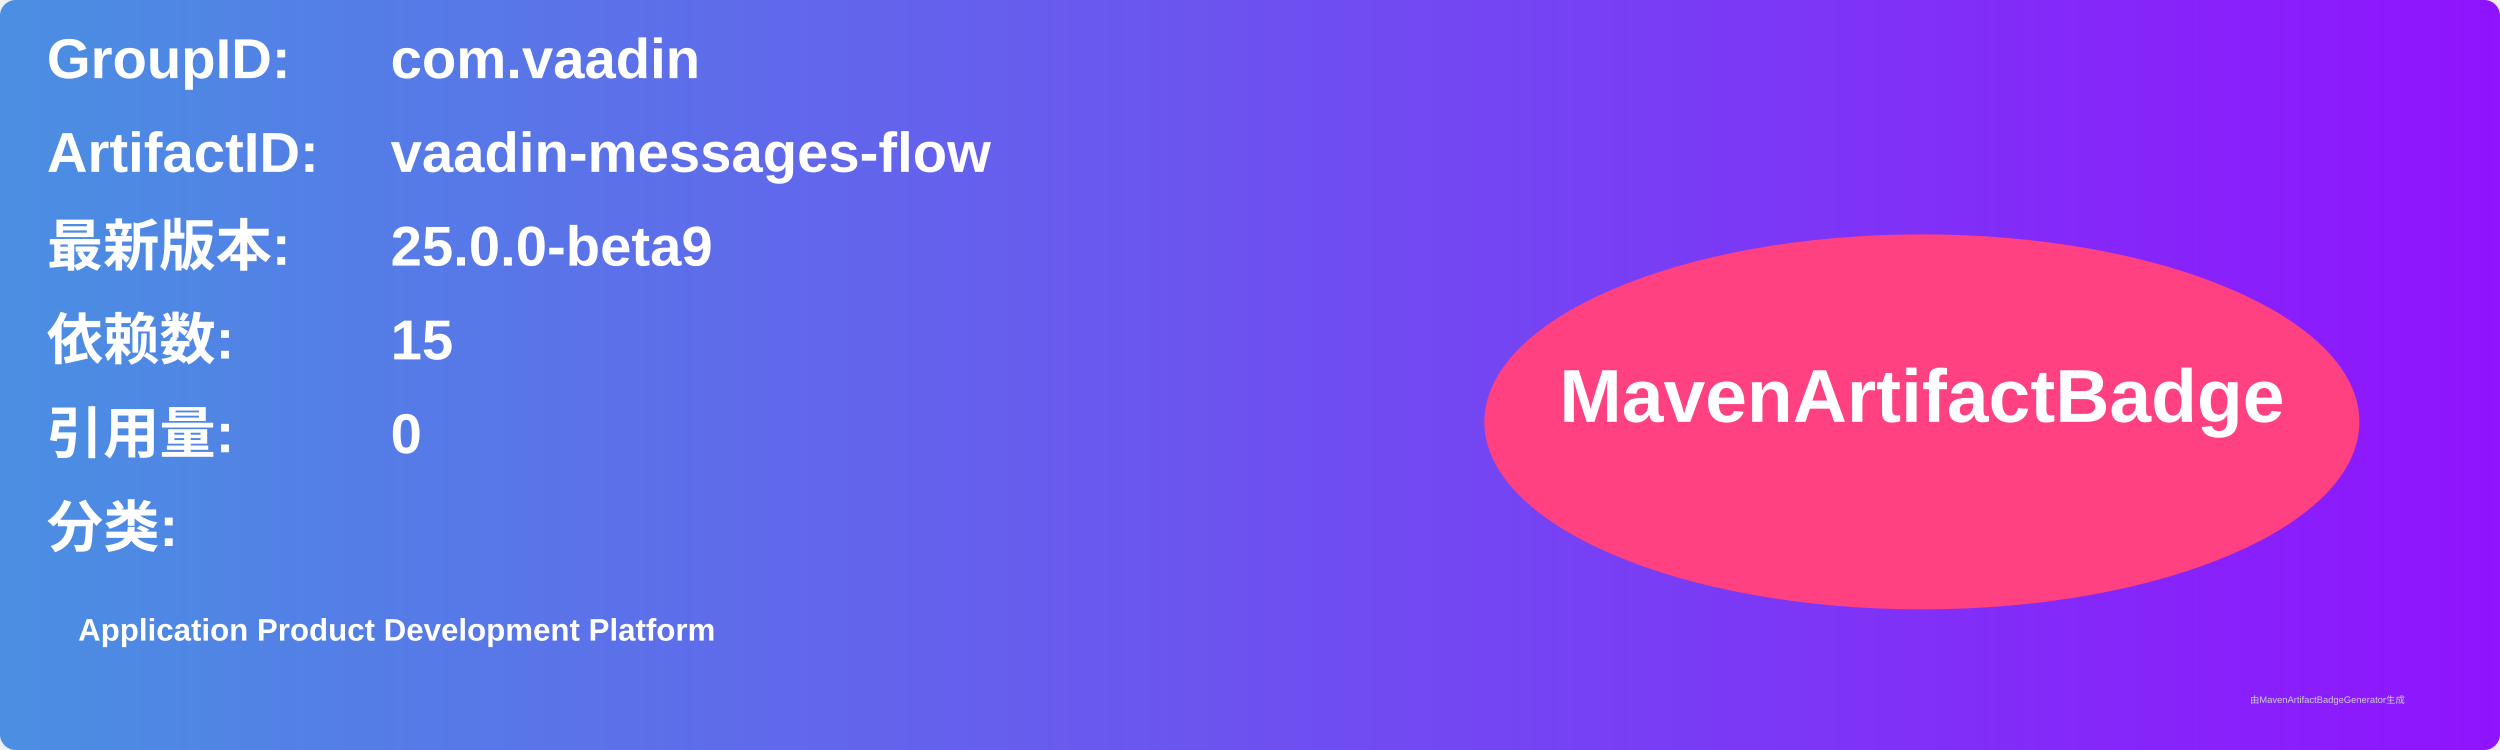
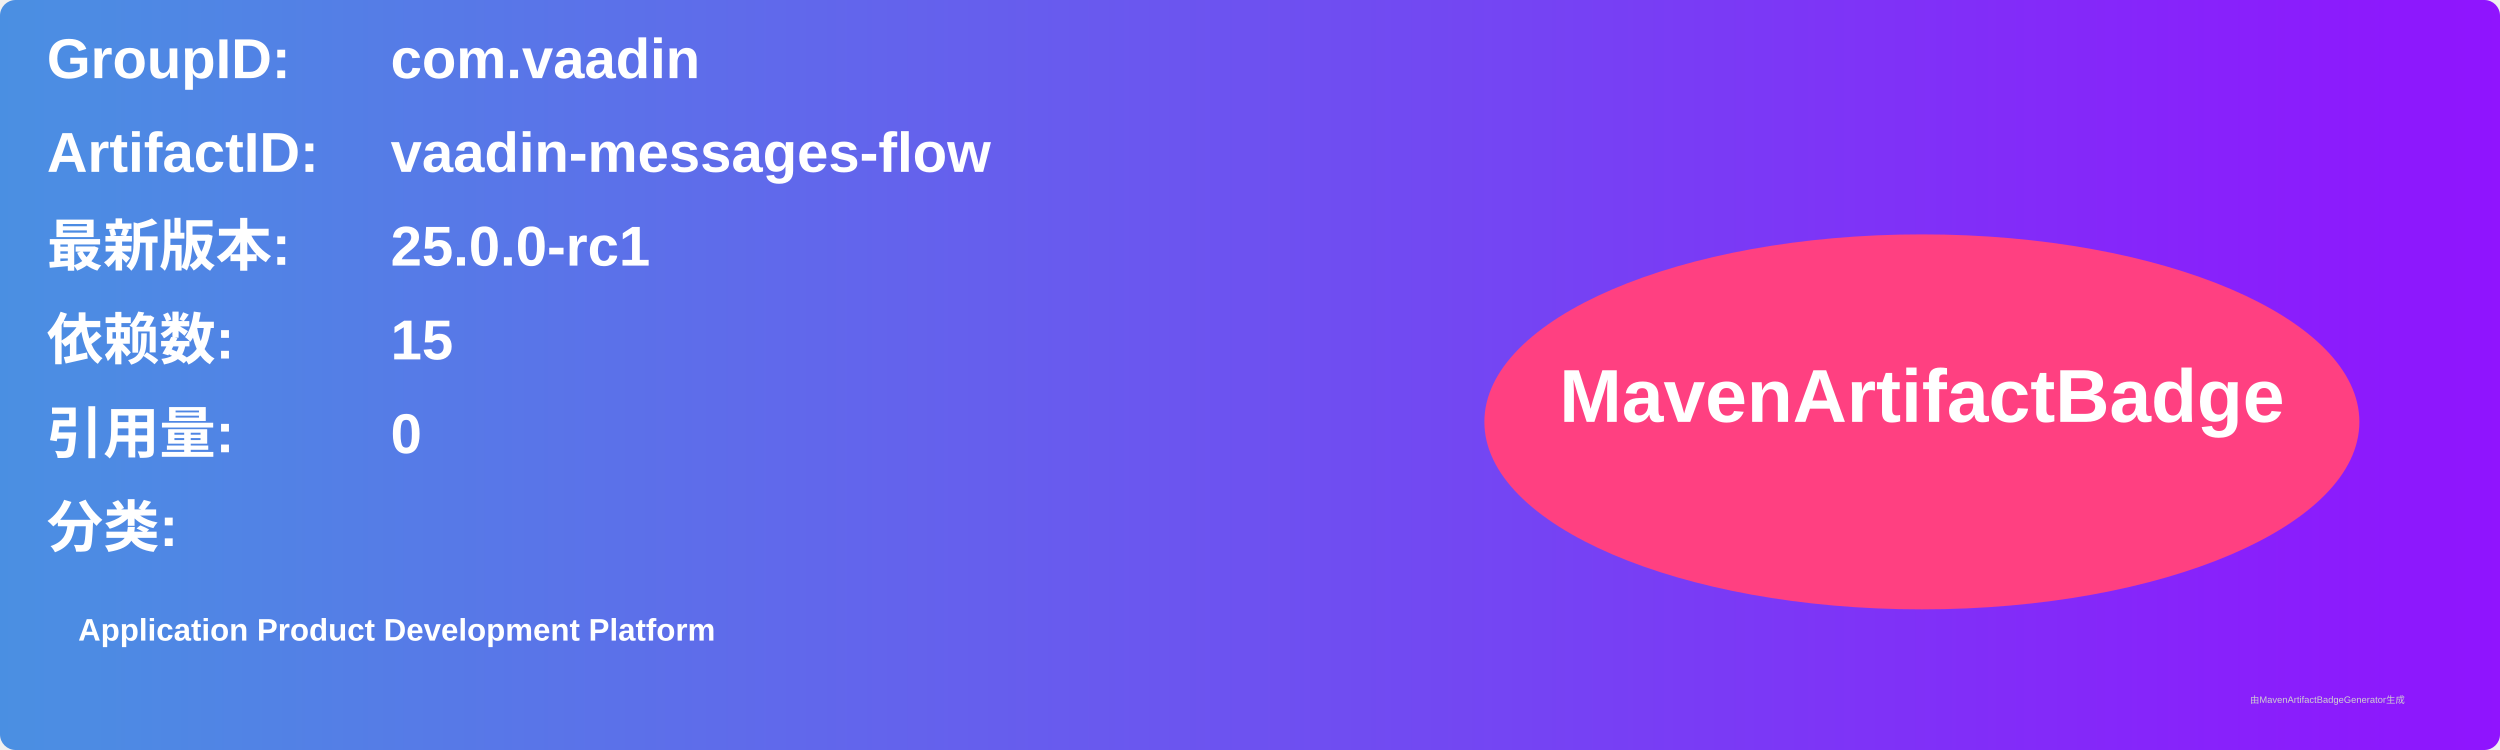
<svg xmlns="http://www.w3.org/2000/svg" width="800" height="240" viewBox="0 0 800 240">
  <linearGradient id="grad" x1="0%" y1="0%" x2="100%" y2="0%">
    <stop offset="0%" stop-color="#4a90e2" />
    <stop offset="100%" stop-color="#9013fe" />
  </linearGradient>
  <rect width="100%" height="100%" rx="5" ry="5" fill="url(#grad)" />
  <g transform="translate(15, 15)">
    <text x="0" y="10" font-family="Arial" font-size="18" fill="white" font-weight="bold" width="260">GroupID:</text>
    <text x="110" y="10" font-family="Arial" font-size="18" fill="white" font-weight="bold" width="460">com.vaadin</text>
    <text x="0" y="40" font-family="Arial" font-size="18" fill="white" font-weight="bold" width="260">ArtifactID:</text>
    <text x="110" y="40" font-family="Arial" font-size="18" fill="white" font-weight="bold" width="460">vaadin-messages-flow</text>
    <text x="0" y="70" font-family="Arial" font-size="18" fill="white" font-weight="bold">最新版本:</text>
    <text x="110" y="70" font-family="Arial" font-size="18" fill="white" font-weight="bold">
-       <tspan font-weight="bold">25.0.0-beta9</tspan>
+       <tspan font-weight="bold">25.0.0-rc1</tspan>
    </text>
    <text x="0" y="100" font-family="Arial" font-size="18" fill="white" font-weight="bold">依赖数: </text>
    <text x="110" y="100" font-family="Arial" font-size="18" fill="white">
      <tspan font-weight="bold">15</tspan>
    </text>
    <text x="0" y="130" font-family="Arial" font-size="18" fill="white" font-weight="bold">引用量: </text>
    <text x="110" y="130" font-family="Arial" font-size="18" fill="white">
      <tspan font-weight="bold">0</tspan>
    </text>
    <text x="0" y="160" font-family="Arial" font-size="18" fill="white" font-weight="bold">分类:</text>
    <text x="10" y="190" font-family="Arial" font-size="10" fill="white">
      <tspan font-weight="bold">Application Product Development Platform</tspan>
    </text>
    <ellipse cx="600" cy="120" rx="140" ry="60" fill="#ff4081" />
    <text x="600" y="120" text-anchor="middle" font-family="Arial" font-size="24" fill="white" font-weight="bold">MavenArtifactBadge</text>
  </g>
  <text x="720" y="225" font-family="Arial" font-size="3" fill="#d0d0d0">由MavenArtifactBadgeGenerator生成</text>
</svg>
